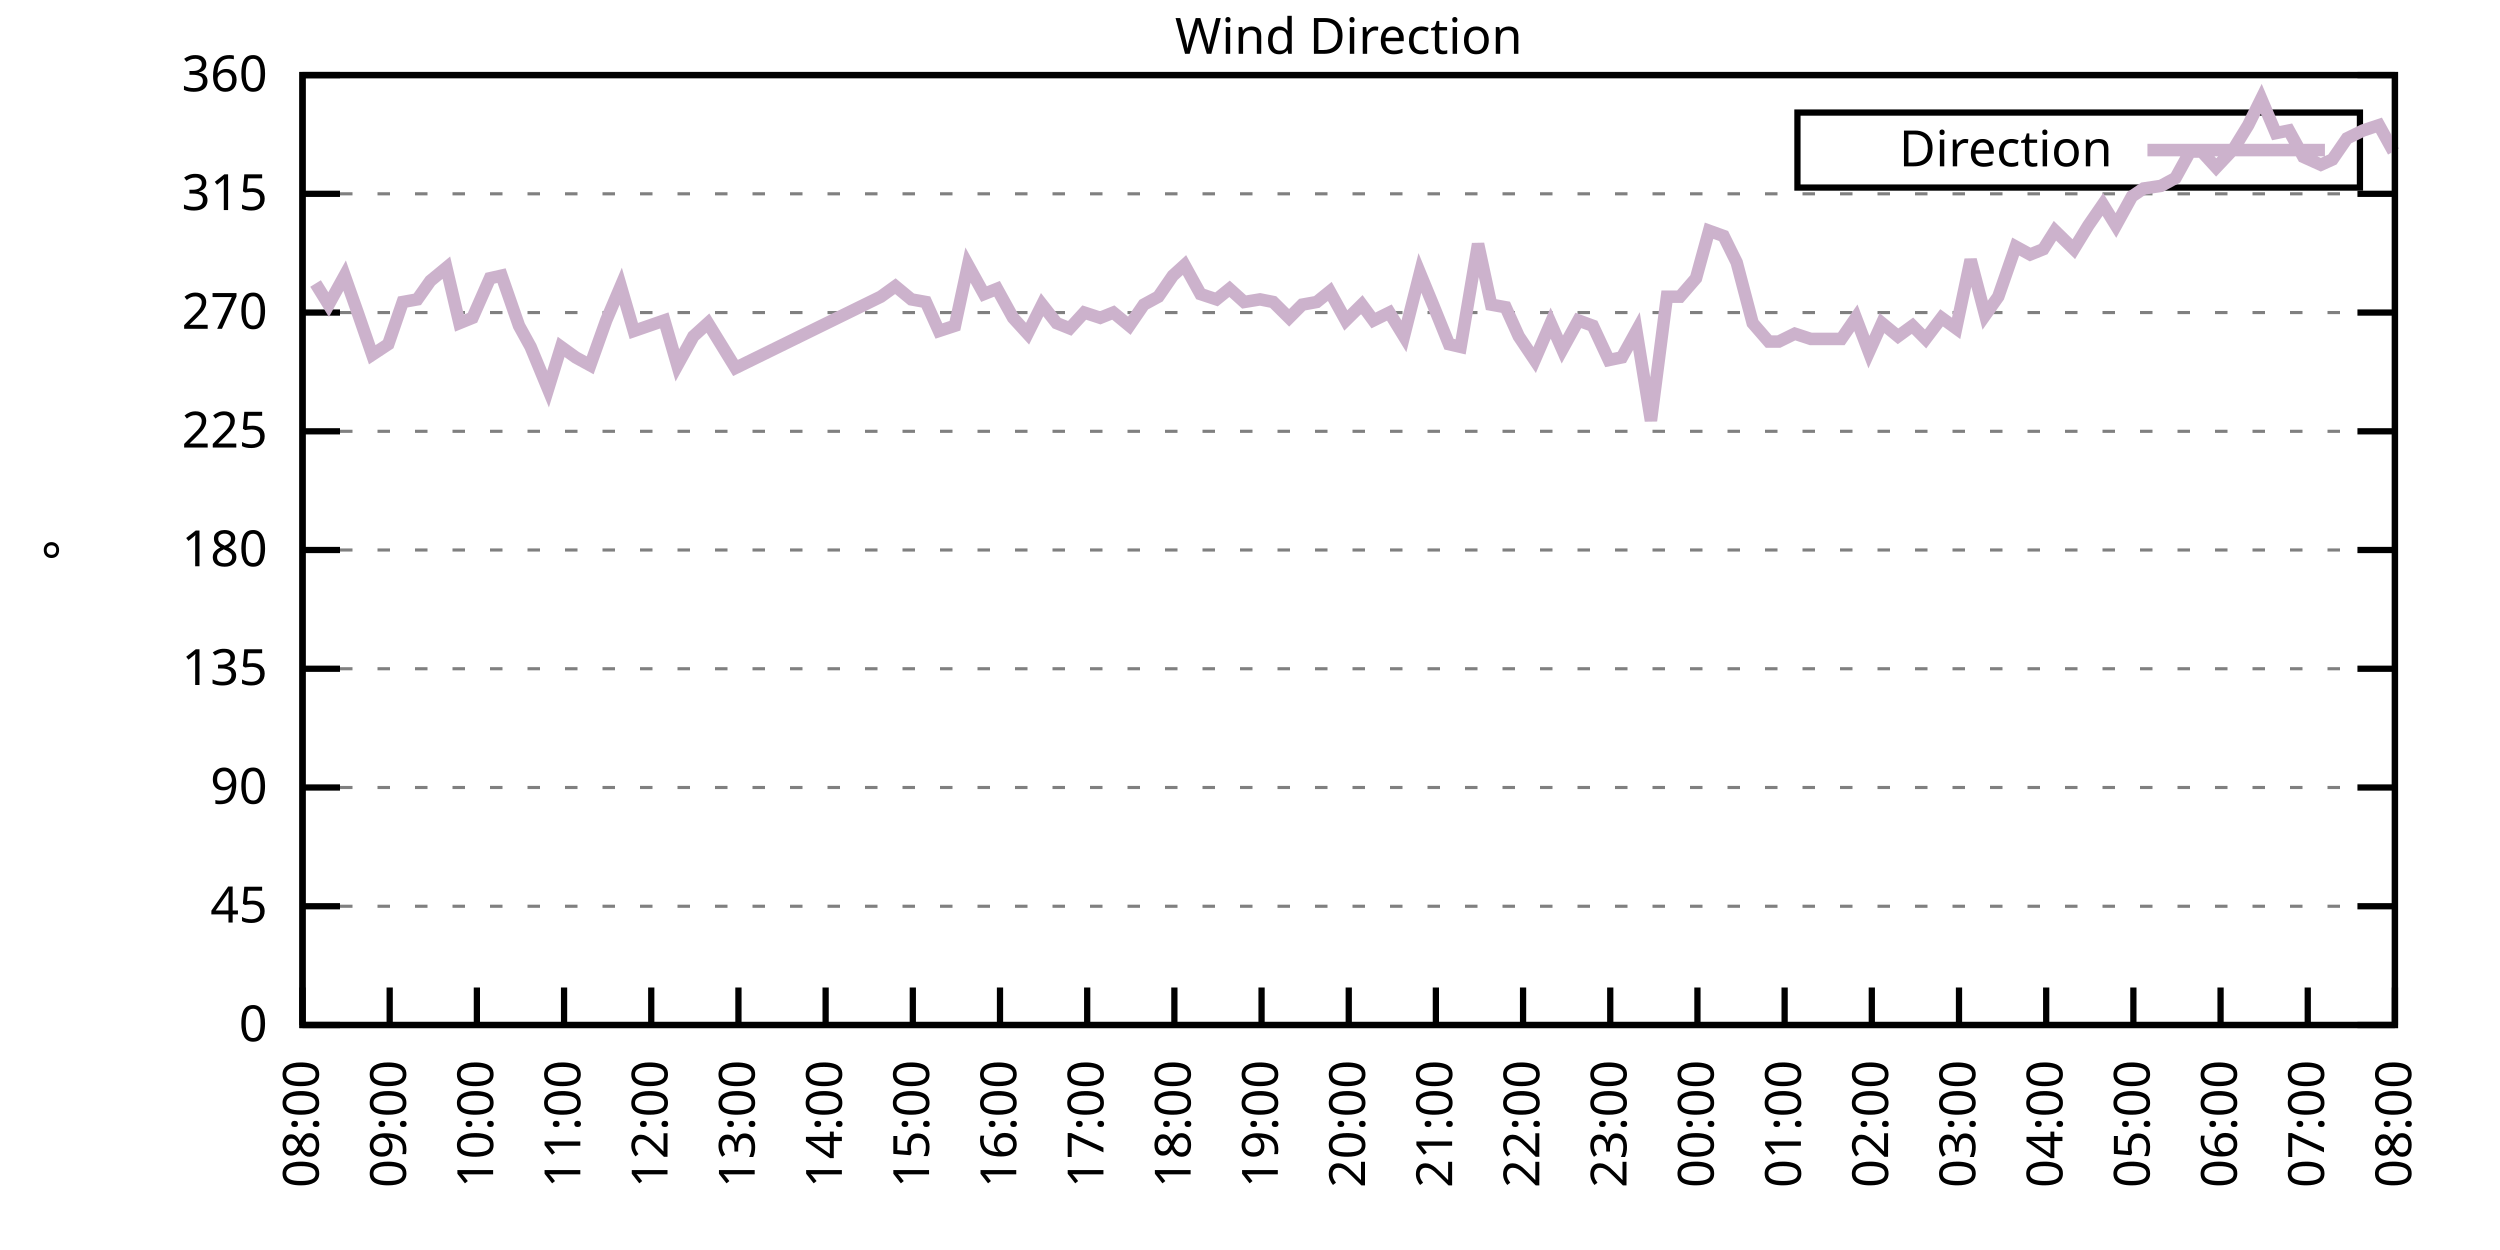
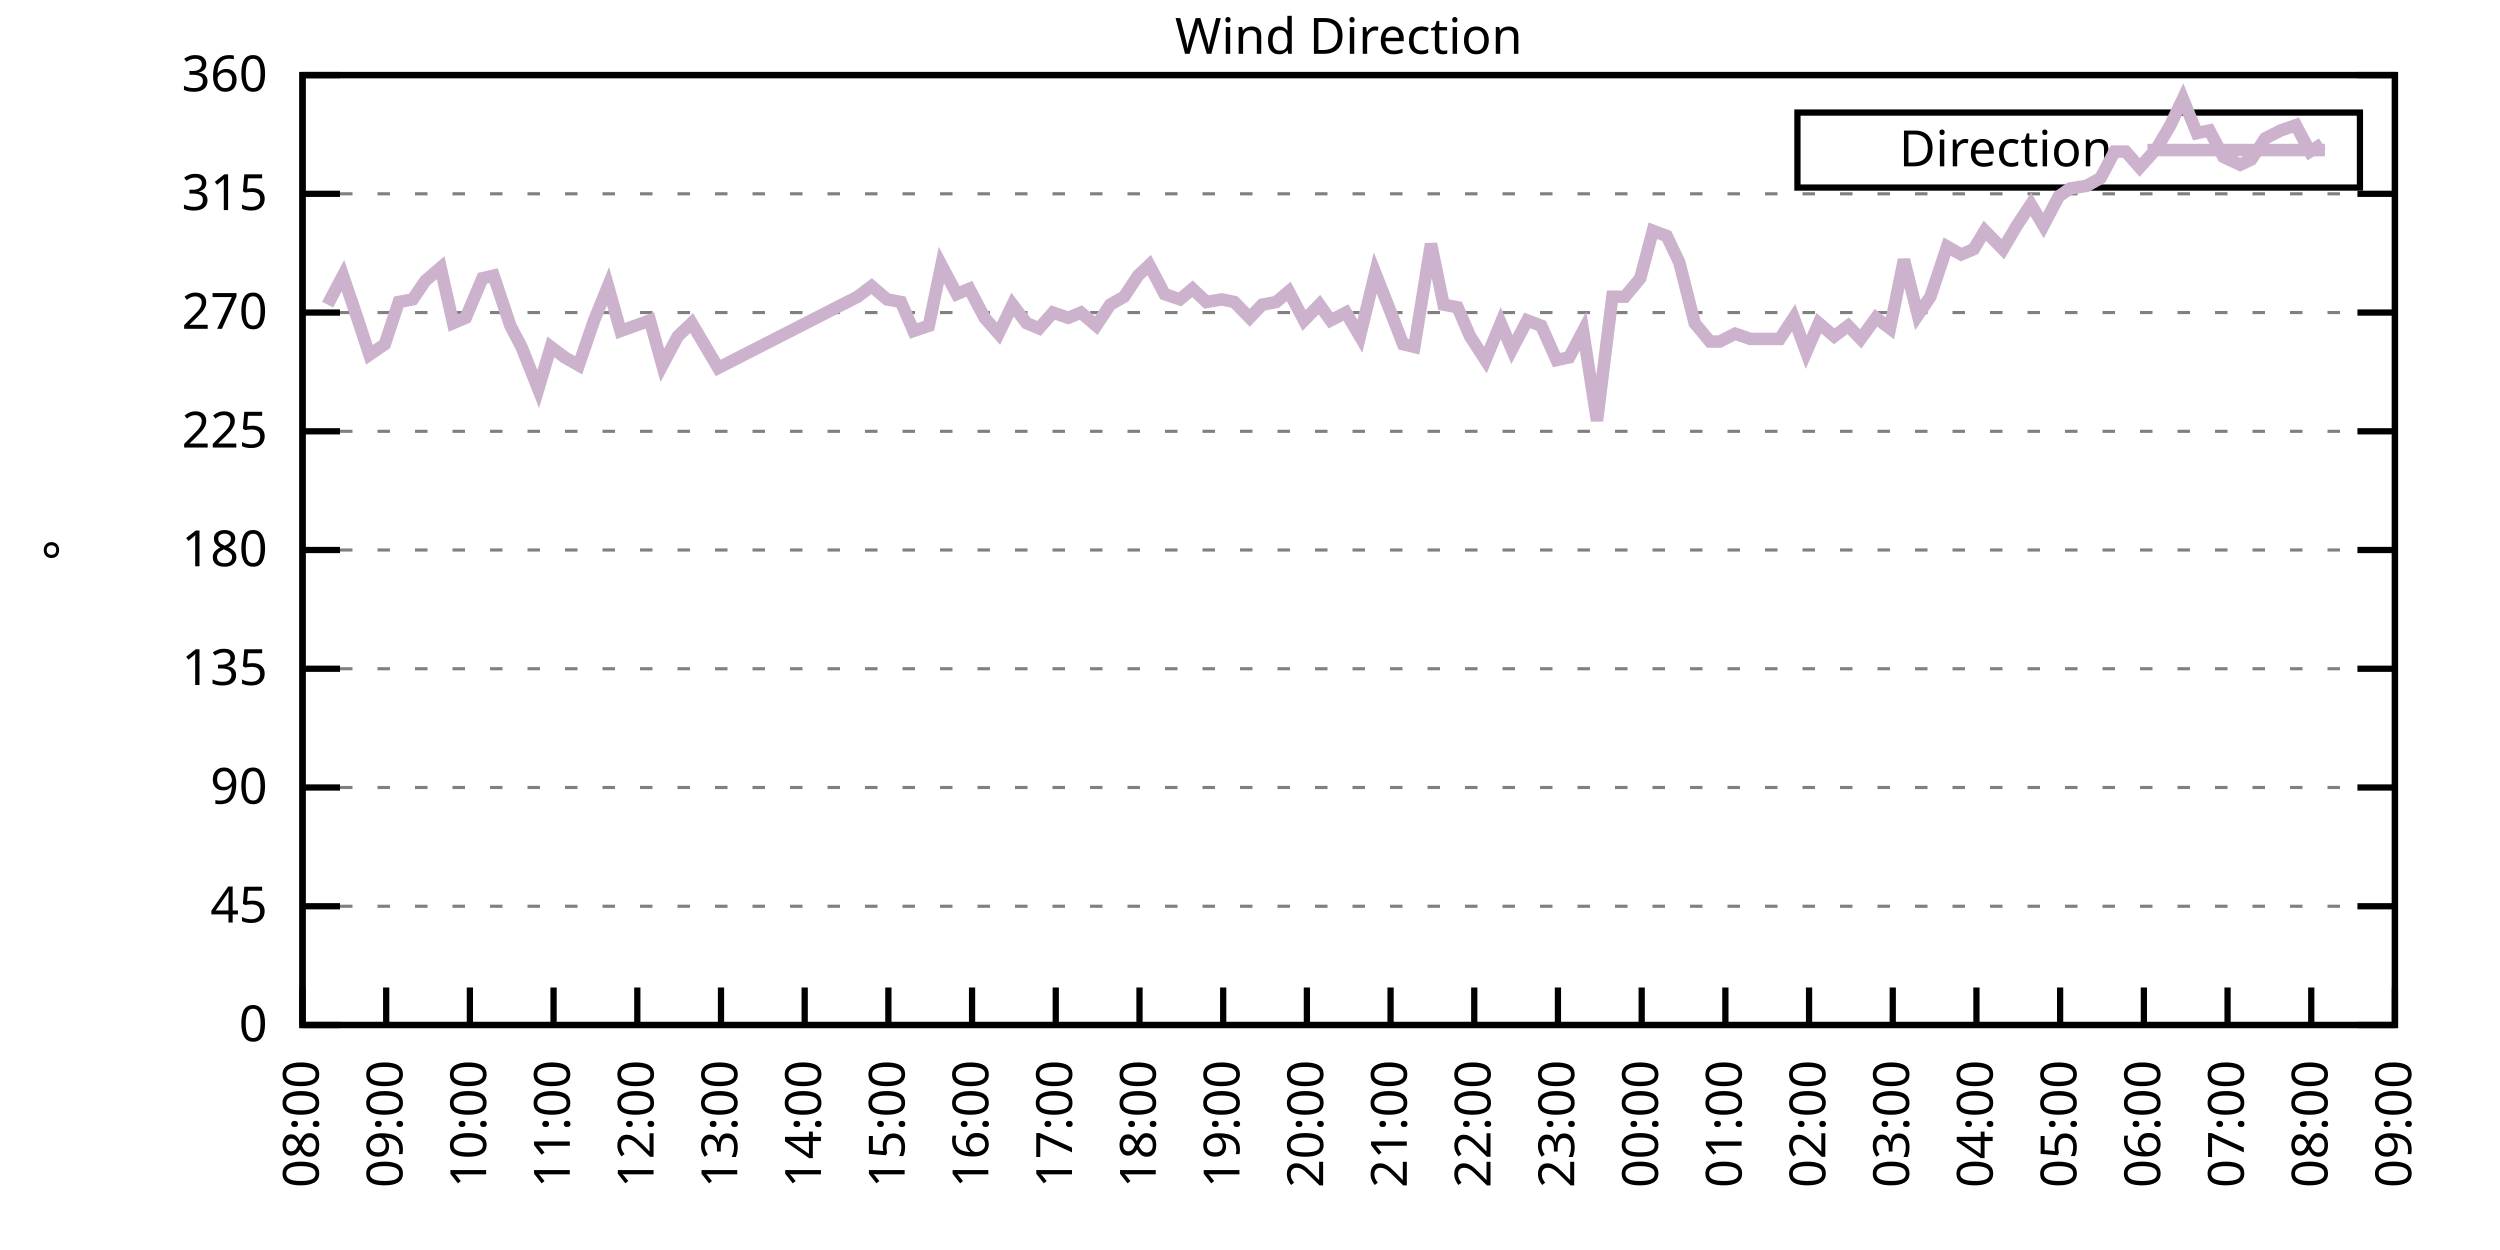
<svg xmlns="http://www.w3.org/2000/svg" xmlns:xlink="http://www.w3.org/1999/xlink" width="400" height="200" viewBox="0 0 400 200">
  <g id="gnuplot_canvas">
    <rect x="0" y="0" width="400" height="200" fill="none" />
    <defs>
      <circle id="gpDot" r="0.5" stroke-width="0.5" stroke="currentColor" />
      <path id="gpPt0" stroke-width="0.333" stroke="currentColor" d="M-1,0 h2 M0,-1 v2" />
      <path id="gpPt1" stroke-width="0.333" stroke="currentColor" d="M-1,-1 L1,1 M1,-1 L-1,1" />
      <path id="gpPt2" stroke-width="0.333" stroke="currentColor" d="M-1,0 L1,0 M0,-1 L0,1 M-1,-1 L1,1 M-1,1 L1,-1" />
      <rect id="gpPt3" stroke-width="0.333" stroke="currentColor" x="-1" y="-1" width="2" height="2" />
      <rect id="gpPt4" stroke-width="0.333" stroke="currentColor" fill="currentColor" x="-1" y="-1" width="2" height="2" />
      <circle id="gpPt5" stroke-width="0.333" stroke="currentColor" cx="0" cy="0" r="1" />
      <use xlink:href="#gpPt5" id="gpPt6" fill="currentColor" stroke="none" />
      <path id="gpPt7" stroke-width="0.333" stroke="currentColor" d="M0,-1.33 L-1.33,0.67 L1.33,0.67 z" />
      <use xlink:href="#gpPt7" id="gpPt8" fill="currentColor" stroke="none" />
      <use xlink:href="#gpPt7" id="gpPt9" stroke="currentColor" transform="rotate(180)" />
      <use xlink:href="#gpPt9" id="gpPt10" fill="currentColor" stroke="none" />
      <use xlink:href="#gpPt3" id="gpPt11" stroke="currentColor" transform="rotate(45)" />
      <use xlink:href="#gpPt11" id="gpPt12" fill="currentColor" stroke="none" />
      <path id="gpPt13" stroke-width="0.333" stroke="currentColor" d="M0,1.330 L1.265,0.411 L0.782,-1.067 L-0.782,-1.076 L-1.265,0.411 z" />
      <use xlink:href="#gpPt13" id="gpPt14" fill="currentColor" stroke="none" />
      <filter id="textbox" filterUnits="objectBoundingBox" x="0" y="0" height="1" width="1">
        <feFlood flood-color="white" flood-opacity="1" result="bgnd" />
        <feComposite in="SourceGraphic" in2="bgnd" operator="atop" />
      </filter>
      <filter id="greybox" filterUnits="objectBoundingBox" x="0" y="0" height="1" width="1">
        <feFlood flood-color="lightgrey" flood-opacity="1" result="grey" />
        <feComposite in="SourceGraphic" in2="grey" operator="atop" />
      </filter>
    </defs>
    <g fill="none" color="white" stroke="currentColor" stroke-width="1.00" stroke-linecap="butt" stroke-linejoin="miter">
</g>
    <g fill="none" color="black" stroke="currentColor" stroke-width="1.00" stroke-linecap="butt" stroke-linejoin="miter">
      <g stroke="none" shape-rendering="crispEdges">
        <polygon fill="rgb(255, 255, 255)" points="48.40,164.00 383.18,164.00 383.18,12.02 48.40,12.02 " />
      </g>
    </g>
    <g fill="none" color="black" stroke="currentColor" stroke-width="1.00" stroke-linecap="butt" stroke-linejoin="miter">
</g>
    <g fill="none" color="black" stroke="black" stroke-width="0.50" stroke-linecap="butt" stroke-linejoin="miter">
</g>
    <g fill="none" color="gray" stroke="currentColor" stroke-width="0.50" stroke-linecap="butt" stroke-linejoin="miter">
      <path stroke="gray" stroke-dasharray="2,4" class="gridline" d="M48.40,164.00 L383.19,164.00  " />
    </g>
    <g fill="none" color="gray" stroke="gray" stroke-width="1.00" stroke-linecap="butt" stroke-linejoin="miter">
</g>
    <g fill="none" color="black" stroke="currentColor" stroke-width="1.00" stroke-linecap="butt" stroke-linejoin="miter">
      <path stroke="black" d="M48.40,164.00 L54.40,164.00 M383.19,164.00 L377.19,164.00  " />
      <g transform="translate(42.80,166.60)" stroke="none" fill="black" font-family="Sans" font-size="8.00" text-anchor="end">
        <text>
          <tspan font-family="Sans"> 0</tspan>
        </text>
      </g>
    </g>
    <g fill="none" color="black" stroke="currentColor" stroke-width="1.00" stroke-linecap="butt" stroke-linejoin="miter">
</g>
    <g fill="none" color="black" stroke="black" stroke-width="0.50" stroke-linecap="butt" stroke-linejoin="miter">
</g>
    <g fill="none" color="gray" stroke="currentColor" stroke-width="0.50" stroke-linecap="butt" stroke-linejoin="miter">
      <path stroke="gray" stroke-dasharray="2,4" class="gridline" d="M48.40,145.00 L383.19,145.00  " />
    </g>
    <g fill="none" color="gray" stroke="gray" stroke-width="1.00" stroke-linecap="butt" stroke-linejoin="miter">
</g>
    <g fill="none" color="black" stroke="currentColor" stroke-width="1.00" stroke-linecap="butt" stroke-linejoin="miter">
      <path stroke="black" d="M48.40,145.00 L54.40,145.00 M383.19,145.00 L377.19,145.00  " />
      <g transform="translate(42.80,147.60)" stroke="none" fill="black" font-family="Sans" font-size="8.00" text-anchor="end">
        <text>
          <tspan font-family="Sans"> 45</tspan>
        </text>
      </g>
    </g>
    <g fill="none" color="black" stroke="currentColor" stroke-width="1.00" stroke-linecap="butt" stroke-linejoin="miter">
</g>
    <g fill="none" color="black" stroke="black" stroke-width="0.50" stroke-linecap="butt" stroke-linejoin="miter">
</g>
    <g fill="none" color="gray" stroke="currentColor" stroke-width="0.50" stroke-linecap="butt" stroke-linejoin="miter">
      <path stroke="gray" stroke-dasharray="2,4" class="gridline" d="M48.40,126.00 L383.19,126.00  " />
    </g>
    <g fill="none" color="gray" stroke="gray" stroke-width="1.00" stroke-linecap="butt" stroke-linejoin="miter">
</g>
    <g fill="none" color="black" stroke="currentColor" stroke-width="1.00" stroke-linecap="butt" stroke-linejoin="miter">
      <path stroke="black" d="M48.40,126.00 L54.40,126.00 M383.19,126.00 L377.19,126.00  " />
      <g transform="translate(42.80,128.60)" stroke="none" fill="black" font-family="Sans" font-size="8.00" text-anchor="end">
        <text>
          <tspan font-family="Sans"> 90</tspan>
        </text>
      </g>
    </g>
    <g fill="none" color="black" stroke="currentColor" stroke-width="1.00" stroke-linecap="butt" stroke-linejoin="miter">
</g>
    <g fill="none" color="black" stroke="black" stroke-width="0.50" stroke-linecap="butt" stroke-linejoin="miter">
</g>
    <g fill="none" color="gray" stroke="currentColor" stroke-width="0.50" stroke-linecap="butt" stroke-linejoin="miter">
      <path stroke="gray" stroke-dasharray="2,4" class="gridline" d="M48.40,107.00 L383.19,107.00  " />
    </g>
    <g fill="none" color="gray" stroke="gray" stroke-width="1.00" stroke-linecap="butt" stroke-linejoin="miter">
</g>
    <g fill="none" color="black" stroke="currentColor" stroke-width="1.00" stroke-linecap="butt" stroke-linejoin="miter">
      <path stroke="black" d="M48.40,107.00 L54.40,107.00 M383.19,107.00 L377.19,107.00  " />
      <g transform="translate(42.80,109.60)" stroke="none" fill="black" font-family="Sans" font-size="8.00" text-anchor="end">
        <text>
          <tspan font-family="Sans"> 135</tspan>
        </text>
      </g>
    </g>
    <g fill="none" color="black" stroke="currentColor" stroke-width="1.00" stroke-linecap="butt" stroke-linejoin="miter">
</g>
    <g fill="none" color="black" stroke="black" stroke-width="0.50" stroke-linecap="butt" stroke-linejoin="miter">
</g>
    <g fill="none" color="gray" stroke="currentColor" stroke-width="0.50" stroke-linecap="butt" stroke-linejoin="miter">
      <path stroke="gray" stroke-dasharray="2,4" class="gridline" d="M48.40,88.00 L383.19,88.00  " />
    </g>
    <g fill="none" color="gray" stroke="gray" stroke-width="1.00" stroke-linecap="butt" stroke-linejoin="miter">
</g>
    <g fill="none" color="black" stroke="currentColor" stroke-width="1.00" stroke-linecap="butt" stroke-linejoin="miter">
      <path stroke="black" d="M48.40,88.00 L54.40,88.00 M383.19,88.00 L377.19,88.00  " />
      <g transform="translate(42.80,90.60)" stroke="none" fill="black" font-family="Sans" font-size="8.00" text-anchor="end">
        <text>
          <tspan font-family="Sans"> 180</tspan>
        </text>
      </g>
    </g>
    <g fill="none" color="black" stroke="currentColor" stroke-width="1.00" stroke-linecap="butt" stroke-linejoin="miter">
</g>
    <g fill="none" color="black" stroke="black" stroke-width="0.50" stroke-linecap="butt" stroke-linejoin="miter">
</g>
    <g fill="none" color="gray" stroke="currentColor" stroke-width="0.50" stroke-linecap="butt" stroke-linejoin="miter">
      <path stroke="gray" stroke-dasharray="2,4" class="gridline" d="M48.40,69.01 L383.19,69.01  " />
    </g>
    <g fill="none" color="gray" stroke="gray" stroke-width="1.00" stroke-linecap="butt" stroke-linejoin="miter">
</g>
    <g fill="none" color="black" stroke="currentColor" stroke-width="1.00" stroke-linecap="butt" stroke-linejoin="miter">
      <path stroke="black" d="M48.40,69.01 L54.40,69.01 M383.19,69.01 L377.19,69.01  " />
      <g transform="translate(42.80,71.61)" stroke="none" fill="black" font-family="Sans" font-size="8.00" text-anchor="end">
        <text>
          <tspan font-family="Sans"> 225</tspan>
        </text>
      </g>
    </g>
    <g fill="none" color="black" stroke="currentColor" stroke-width="1.00" stroke-linecap="butt" stroke-linejoin="miter">
</g>
    <g fill="none" color="black" stroke="black" stroke-width="0.50" stroke-linecap="butt" stroke-linejoin="miter">
</g>
    <g fill="none" color="gray" stroke="currentColor" stroke-width="0.50" stroke-linecap="butt" stroke-linejoin="miter">
      <path stroke="gray" stroke-dasharray="2,4" class="gridline" d="M48.40,50.01 L383.19,50.01  " />
    </g>
    <g fill="none" color="gray" stroke="gray" stroke-width="1.00" stroke-linecap="butt" stroke-linejoin="miter">
</g>
    <g fill="none" color="black" stroke="currentColor" stroke-width="1.00" stroke-linecap="butt" stroke-linejoin="miter">
      <path stroke="black" d="M48.40,50.01 L54.40,50.01 M383.19,50.01 L377.19,50.01  " />
      <g transform="translate(42.80,52.61)" stroke="none" fill="black" font-family="Sans" font-size="8.00" text-anchor="end">
        <text>
          <tspan font-family="Sans"> 270</tspan>
        </text>
      </g>
    </g>
    <g fill="none" color="black" stroke="currentColor" stroke-width="1.00" stroke-linecap="butt" stroke-linejoin="miter">
</g>
    <g fill="none" color="black" stroke="black" stroke-width="0.50" stroke-linecap="butt" stroke-linejoin="miter">
</g>
    <g fill="none" color="gray" stroke="currentColor" stroke-width="0.50" stroke-linecap="butt" stroke-linejoin="miter">
      <path stroke="gray" stroke-dasharray="2,4" class="gridline" d="M48.40,31.01 L383.19,31.01  " />
    </g>
    <g fill="none" color="gray" stroke="gray" stroke-width="1.00" stroke-linecap="butt" stroke-linejoin="miter">
</g>
    <g fill="none" color="black" stroke="currentColor" stroke-width="1.00" stroke-linecap="butt" stroke-linejoin="miter">
      <path stroke="black" d="M48.40,31.01 L54.40,31.01 M383.19,31.01 L377.19,31.01  " />
      <g transform="translate(42.80,33.61)" stroke="none" fill="black" font-family="Sans" font-size="8.00" text-anchor="end">
        <text>
          <tspan font-family="Sans"> 315</tspan>
        </text>
      </g>
    </g>
    <g fill="none" color="black" stroke="currentColor" stroke-width="1.00" stroke-linecap="butt" stroke-linejoin="miter">
</g>
    <g fill="none" color="black" stroke="black" stroke-width="0.50" stroke-linecap="butt" stroke-linejoin="miter">
</g>
    <g fill="none" color="gray" stroke="currentColor" stroke-width="0.50" stroke-linecap="butt" stroke-linejoin="miter">
      <path stroke="gray" stroke-dasharray="2,4" class="gridline" d="M48.40,12.01 L383.19,12.01  " />
    </g>
    <g fill="none" color="gray" stroke="gray" stroke-width="1.00" stroke-linecap="butt" stroke-linejoin="miter">
</g>
    <g fill="none" color="black" stroke="currentColor" stroke-width="1.00" stroke-linecap="butt" stroke-linejoin="miter">
      <path stroke="black" d="M48.40,12.01 L54.40,12.01 M383.19,12.01 L377.19,12.01  " />
      <g transform="translate(42.80,14.61)" stroke="none" fill="black" font-family="Sans" font-size="8.00" text-anchor="end">
        <text>
          <tspan font-family="Sans"> 360</tspan>
        </text>
      </g>
    </g>
    <g fill="none" color="black" stroke="currentColor" stroke-width="1.00" stroke-linecap="butt" stroke-linejoin="miter">
      <path stroke="black" d="M48.40,164.00 L48.40,158.00  " />
      <g transform="translate(51.00,169.60) rotate(270.00)" stroke="none" fill="black" font-family="Sans" font-size="8.00" text-anchor="end">
        <text>
          <tspan font-family="Sans">08:00</tspan>
        </text>
      </g>
    </g>
    <g fill="none" color="black" stroke="currentColor" stroke-width="1.00" stroke-linecap="butt" stroke-linejoin="miter">
-       <path stroke="black" d="M62.35,164.00 L62.35,158.00  " />
-       <g transform="translate(64.95,169.60) rotate(270.00)" stroke="none" fill="black" font-family="Sans" font-size="8.00" text-anchor="end">
+       <path stroke="black" d="M61.79,164.00 L61.79,158.00  " />
+       <g transform="translate(64.39,169.60) rotate(270.00)" stroke="none" fill="black" font-family="Sans" font-size="8.00" text-anchor="end">
        <text>
          <tspan font-family="Sans">09:00</tspan>
        </text>
      </g>
    </g>
    <g fill="none" color="black" stroke="currentColor" stroke-width="1.00" stroke-linecap="butt" stroke-linejoin="miter">
-       <path stroke="black" d="M76.30,164.00 L76.30,158.00  " />
-       <g transform="translate(78.90,169.60) rotate(270.00)" stroke="none" fill="black" font-family="Sans" font-size="8.00" text-anchor="end">
+       <path stroke="black" d="M75.18,164.00 L75.18,158.00  " />
+       <g transform="translate(77.78,169.60) rotate(270.00)" stroke="none" fill="black" font-family="Sans" font-size="8.00" text-anchor="end">
        <text>
          <tspan font-family="Sans">10:00</tspan>
        </text>
      </g>
    </g>
    <g fill="none" color="black" stroke="currentColor" stroke-width="1.00" stroke-linecap="butt" stroke-linejoin="miter">
-       <path stroke="black" d="M90.25,164.00 L90.25,158.00  " />
-       <g transform="translate(92.85,169.60) rotate(270.00)" stroke="none" fill="black" font-family="Sans" font-size="8.00" text-anchor="end">
+       <path stroke="black" d="M88.57,164.00 L88.57,158.00  " />
+       <g transform="translate(91.17,169.60) rotate(270.00)" stroke="none" fill="black" font-family="Sans" font-size="8.00" text-anchor="end">
        <text>
          <tspan font-family="Sans">11:00</tspan>
        </text>
      </g>
    </g>
    <g fill="none" color="black" stroke="currentColor" stroke-width="1.00" stroke-linecap="butt" stroke-linejoin="miter">
-       <path stroke="black" d="M104.20,164.00 L104.20,158.00  " />
-       <g transform="translate(106.80,169.60) rotate(270.00)" stroke="none" fill="black" font-family="Sans" font-size="8.00" text-anchor="end">
+       <path stroke="black" d="M101.97,164.00 L101.97,158.00  " />
+       <g transform="translate(104.57,169.60) rotate(270.00)" stroke="none" fill="black" font-family="Sans" font-size="8.00" text-anchor="end">
        <text>
          <tspan font-family="Sans">12:00</tspan>
        </text>
      </g>
    </g>
    <g fill="none" color="black" stroke="currentColor" stroke-width="1.00" stroke-linecap="butt" stroke-linejoin="miter">
-       <path stroke="black" d="M118.15,164.00 L118.15,158.00  " />
-       <g transform="translate(120.75,169.60) rotate(270.00)" stroke="none" fill="black" font-family="Sans" font-size="8.00" text-anchor="end">
+       <path stroke="black" d="M115.36,164.00 L115.36,158.00  " />
+       <g transform="translate(117.96,169.60) rotate(270.00)" stroke="none" fill="black" font-family="Sans" font-size="8.00" text-anchor="end">
        <text>
          <tspan font-family="Sans">13:00</tspan>
        </text>
      </g>
    </g>
    <g fill="none" color="black" stroke="currentColor" stroke-width="1.00" stroke-linecap="butt" stroke-linejoin="miter">
-       <path stroke="black" d="M132.10,164.00 L132.10,158.00  " />
-       <g transform="translate(134.70,169.60) rotate(270.00)" stroke="none" fill="black" font-family="Sans" font-size="8.00" text-anchor="end">
+       <path stroke="black" d="M128.75,164.00 L128.75,158.00  " />
+       <g transform="translate(131.35,169.60) rotate(270.00)" stroke="none" fill="black" font-family="Sans" font-size="8.00" text-anchor="end">
        <text>
          <tspan font-family="Sans">14:00</tspan>
        </text>
      </g>
    </g>
    <g fill="none" color="black" stroke="currentColor" stroke-width="1.00" stroke-linecap="butt" stroke-linejoin="miter">
-       <path stroke="black" d="M146.05,164.00 L146.05,158.00  " />
-       <g transform="translate(148.65,169.60) rotate(270.00)" stroke="none" fill="black" font-family="Sans" font-size="8.00" text-anchor="end">
+       <path stroke="black" d="M142.14,164.00 L142.14,158.00  " />
+       <g transform="translate(144.74,169.60) rotate(270.00)" stroke="none" fill="black" font-family="Sans" font-size="8.00" text-anchor="end">
        <text>
          <tspan font-family="Sans">15:00</tspan>
        </text>
      </g>
    </g>
    <g fill="none" color="black" stroke="currentColor" stroke-width="1.00" stroke-linecap="butt" stroke-linejoin="miter">
-       <path stroke="black" d="M160.00,164.00 L160.00,158.00  " />
-       <g transform="translate(162.60,169.60) rotate(270.00)" stroke="none" fill="black" font-family="Sans" font-size="8.00" text-anchor="end">
+       <path stroke="black" d="M155.53,164.00 L155.53,158.00  " />
+       <g transform="translate(158.13,169.60) rotate(270.00)" stroke="none" fill="black" font-family="Sans" font-size="8.00" text-anchor="end">
        <text>
          <tspan font-family="Sans">16:00</tspan>
        </text>
      </g>
    </g>
    <g fill="none" color="black" stroke="currentColor" stroke-width="1.00" stroke-linecap="butt" stroke-linejoin="miter">
-       <path stroke="black" d="M173.95,164.00 L173.95,158.00  " />
-       <g transform="translate(176.55,169.60) rotate(270.00)" stroke="none" fill="black" font-family="Sans" font-size="8.00" text-anchor="end">
+       <path stroke="black" d="M168.92,164.00 L168.92,158.00  " />
+       <g transform="translate(171.52,169.60) rotate(270.00)" stroke="none" fill="black" font-family="Sans" font-size="8.00" text-anchor="end">
        <text>
          <tspan font-family="Sans">17:00</tspan>
        </text>
      </g>
    </g>
    <g fill="none" color="black" stroke="currentColor" stroke-width="1.00" stroke-linecap="butt" stroke-linejoin="miter">
-       <path stroke="black" d="M187.90,164.00 L187.90,158.00  " />
-       <g transform="translate(190.50,169.60) rotate(270.00)" stroke="none" fill="black" font-family="Sans" font-size="8.00" text-anchor="end">
+       <path stroke="black" d="M182.32,164.00 L182.32,158.00  " />
+       <g transform="translate(184.92,169.60) rotate(270.00)" stroke="none" fill="black" font-family="Sans" font-size="8.00" text-anchor="end">
        <text>
          <tspan font-family="Sans">18:00</tspan>
        </text>
      </g>
    </g>
    <g fill="none" color="black" stroke="currentColor" stroke-width="1.00" stroke-linecap="butt" stroke-linejoin="miter">
-       <path stroke="black" d="M201.85,164.00 L201.85,158.00  " />
-       <g transform="translate(204.45,169.60) rotate(270.00)" stroke="none" fill="black" font-family="Sans" font-size="8.00" text-anchor="end">
+       <path stroke="black" d="M195.71,164.00 L195.71,158.00  " />
+       <g transform="translate(198.31,169.60) rotate(270.00)" stroke="none" fill="black" font-family="Sans" font-size="8.00" text-anchor="end">
        <text>
          <tspan font-family="Sans">19:00</tspan>
        </text>
      </g>
    </g>
    <g fill="none" color="black" stroke="currentColor" stroke-width="1.00" stroke-linecap="butt" stroke-linejoin="miter">
-       <path stroke="black" d="M215.80,164.00 L215.80,158.00  " />
-       <g transform="translate(218.40,169.60) rotate(270.00)" stroke="none" fill="black" font-family="Sans" font-size="8.00" text-anchor="end">
+       <path stroke="black" d="M209.10,164.00 L209.10,158.00  " />
+       <g transform="translate(211.70,169.60) rotate(270.00)" stroke="none" fill="black" font-family="Sans" font-size="8.00" text-anchor="end">
        <text>
          <tspan font-family="Sans">20:00</tspan>
        </text>
      </g>
    </g>
    <g fill="none" color="black" stroke="currentColor" stroke-width="1.00" stroke-linecap="butt" stroke-linejoin="miter">
-       <path stroke="black" d="M229.74,164.00 L229.74,158.00  " />
-       <g transform="translate(232.34,169.60) rotate(270.00)" stroke="none" fill="black" font-family="Sans" font-size="8.00" text-anchor="end">
+       <path stroke="black" d="M222.49,164.00 L222.49,158.00  " />
+       <g transform="translate(225.09,169.60) rotate(270.00)" stroke="none" fill="black" font-family="Sans" font-size="8.00" text-anchor="end">
        <text>
          <tspan font-family="Sans">21:00</tspan>
        </text>
      </g>
    </g>
    <g fill="none" color="black" stroke="currentColor" stroke-width="1.00" stroke-linecap="butt" stroke-linejoin="miter">
-       <path stroke="black" d="M243.69,164.00 L243.69,158.00  " />
-       <g transform="translate(246.29,169.60) rotate(270.00)" stroke="none" fill="black" font-family="Sans" font-size="8.00" text-anchor="end">
+       <path stroke="black" d="M235.88,164.00 L235.88,158.00  " />
+       <g transform="translate(238.48,169.60) rotate(270.00)" stroke="none" fill="black" font-family="Sans" font-size="8.00" text-anchor="end">
        <text>
          <tspan font-family="Sans">22:00</tspan>
        </text>
      </g>
    </g>
    <g fill="none" color="black" stroke="currentColor" stroke-width="1.00" stroke-linecap="butt" stroke-linejoin="miter">
-       <path stroke="black" d="M257.64,164.00 L257.64,158.00  " />
-       <g transform="translate(260.24,169.60) rotate(270.00)" stroke="none" fill="black" font-family="Sans" font-size="8.00" text-anchor="end">
+       <path stroke="black" d="M249.27,164.00 L249.27,158.00  " />
+       <g transform="translate(251.87,169.60) rotate(270.00)" stroke="none" fill="black" font-family="Sans" font-size="8.00" text-anchor="end">
        <text>
          <tspan font-family="Sans">23:00</tspan>
        </text>
      </g>
    </g>
    <g fill="none" color="black" stroke="currentColor" stroke-width="1.00" stroke-linecap="butt" stroke-linejoin="miter">
-       <path stroke="black" d="M271.59,164.00 L271.59,158.00  " />
-       <g transform="translate(274.19,169.60) rotate(270.00)" stroke="none" fill="black" font-family="Sans" font-size="8.00" text-anchor="end">
+       <path stroke="black" d="M262.67,164.00 L262.67,158.00  " />
+       <g transform="translate(265.27,169.60) rotate(270.00)" stroke="none" fill="black" font-family="Sans" font-size="8.00" text-anchor="end">
        <text>
          <tspan font-family="Sans">00:00</tspan>
        </text>
      </g>
    </g>
    <g fill="none" color="black" stroke="currentColor" stroke-width="1.00" stroke-linecap="butt" stroke-linejoin="miter">
-       <path stroke="black" d="M285.54,164.00 L285.54,158.00  " />
-       <g transform="translate(288.14,169.60) rotate(270.00)" stroke="none" fill="black" font-family="Sans" font-size="8.00" text-anchor="end">
+       <path stroke="black" d="M276.06,164.00 L276.06,158.00  " />
+       <g transform="translate(278.66,169.60) rotate(270.00)" stroke="none" fill="black" font-family="Sans" font-size="8.00" text-anchor="end">
        <text>
          <tspan font-family="Sans">01:00</tspan>
        </text>
      </g>
    </g>
    <g fill="none" color="black" stroke="currentColor" stroke-width="1.00" stroke-linecap="butt" stroke-linejoin="miter">
-       <path stroke="black" d="M299.49,164.00 L299.49,158.00  " />
-       <g transform="translate(302.09,169.60) rotate(270.00)" stroke="none" fill="black" font-family="Sans" font-size="8.00" text-anchor="end">
+       <path stroke="black" d="M289.45,164.00 L289.45,158.00  " />
+       <g transform="translate(292.05,169.60) rotate(270.00)" stroke="none" fill="black" font-family="Sans" font-size="8.00" text-anchor="end">
        <text>
          <tspan font-family="Sans">02:00</tspan>
        </text>
      </g>
    </g>
    <g fill="none" color="black" stroke="currentColor" stroke-width="1.00" stroke-linecap="butt" stroke-linejoin="miter">
-       <path stroke="black" d="M313.44,164.00 L313.44,158.00  " />
-       <g transform="translate(316.04,169.60) rotate(270.00)" stroke="none" fill="black" font-family="Sans" font-size="8.00" text-anchor="end">
+       <path stroke="black" d="M302.84,164.00 L302.84,158.00  " />
+       <g transform="translate(305.44,169.60) rotate(270.00)" stroke="none" fill="black" font-family="Sans" font-size="8.00" text-anchor="end">
        <text>
          <tspan font-family="Sans">03:00</tspan>
        </text>
      </g>
    </g>
    <g fill="none" color="black" stroke="currentColor" stroke-width="1.00" stroke-linecap="butt" stroke-linejoin="miter">
-       <path stroke="black" d="M327.39,164.00 L327.39,158.00  " />
-       <g transform="translate(329.99,169.60) rotate(270.00)" stroke="none" fill="black" font-family="Sans" font-size="8.00" text-anchor="end">
+       <path stroke="black" d="M316.23,164.00 L316.23,158.00  " />
+       <g transform="translate(318.83,169.60) rotate(270.00)" stroke="none" fill="black" font-family="Sans" font-size="8.00" text-anchor="end">
        <text>
          <tspan font-family="Sans">04:00</tspan>
        </text>
      </g>
    </g>
    <g fill="none" color="black" stroke="currentColor" stroke-width="1.00" stroke-linecap="butt" stroke-linejoin="miter">
-       <path stroke="black" d="M341.34,164.00 L341.34,158.00  " />
-       <g transform="translate(343.94,169.60) rotate(270.00)" stroke="none" fill="black" font-family="Sans" font-size="8.00" text-anchor="end">
+       <path stroke="black" d="M329.62,164.00 L329.62,158.00  " />
+       <g transform="translate(332.22,169.60) rotate(270.00)" stroke="none" fill="black" font-family="Sans" font-size="8.00" text-anchor="end">
        <text>
          <tspan font-family="Sans">05:00</tspan>
        </text>
      </g>
    </g>
    <g fill="none" color="black" stroke="currentColor" stroke-width="1.00" stroke-linecap="butt" stroke-linejoin="miter">
-       <path stroke="black" d="M355.29,164.00 L355.29,158.00  " />
-       <g transform="translate(357.89,169.60) rotate(270.00)" stroke="none" fill="black" font-family="Sans" font-size="8.00" text-anchor="end">
+       <path stroke="black" d="M343.02,164.00 L343.02,158.00  " />
+       <g transform="translate(345.62,169.60) rotate(270.00)" stroke="none" fill="black" font-family="Sans" font-size="8.00" text-anchor="end">
        <text>
          <tspan font-family="Sans">06:00</tspan>
        </text>
      </g>
    </g>
    <g fill="none" color="black" stroke="currentColor" stroke-width="1.00" stroke-linecap="butt" stroke-linejoin="miter">
-       <path stroke="black" d="M369.24,164.00 L369.24,158.00  " />
-       <g transform="translate(371.84,169.60) rotate(270.00)" stroke="none" fill="black" font-family="Sans" font-size="8.00" text-anchor="end">
+       <path stroke="black" d="M356.41,164.00 L356.41,158.00  " />
+       <g transform="translate(359.01,169.60) rotate(270.00)" stroke="none" fill="black" font-family="Sans" font-size="8.00" text-anchor="end">
        <text>
          <tspan font-family="Sans">07:00</tspan>
+         </text>
+       </g>
+     </g>
+     <g fill="none" color="black" stroke="currentColor" stroke-width="1.00" stroke-linecap="butt" stroke-linejoin="miter">
+       <path stroke="black" d="M369.80,164.00 L369.80,158.00  " />
+       <g transform="translate(372.40,169.60) rotate(270.00)" stroke="none" fill="black" font-family="Sans" font-size="8.00" text-anchor="end">
+         <text>
+           <tspan font-family="Sans">08:00</tspan>
        </text>
      </g>
    </g>
    <g fill="none" color="black" stroke="currentColor" stroke-width="1.00" stroke-linecap="butt" stroke-linejoin="miter">
      <path stroke="black" d="M383.19,164.00 L383.19,158.00  " />
      <g transform="translate(385.79,169.60) rotate(270.00)" stroke="none" fill="black" font-family="Sans" font-size="8.00" text-anchor="end">
        <text>
-           <tspan font-family="Sans">08:00</tspan>
+           <tspan font-family="Sans">09:00</tspan>
        </text>
      </g>
    </g>
    <g fill="none" color="black" stroke="currentColor" stroke-width="1.00" stroke-linecap="butt" stroke-linejoin="miter">
</g>
    <g fill="none" color="black" stroke="currentColor" stroke-width="1.00" stroke-linecap="butt" stroke-linejoin="miter">
      <path stroke="black" d="M48.40,12.01 L48.40,164.00 L383.19,164.00 L383.19,12.01 L48.40,12.01 Z  " />
    </g>
    <g fill="none" color="black" stroke="currentColor" stroke-width="1.00" stroke-linecap="butt" stroke-linejoin="miter">
</g>
    <g fill="none" color="black" stroke="currentColor" stroke-width="1.00" stroke-linecap="butt" stroke-linejoin="miter">
      <path stroke="black" d="M287.59,30.01 L287.59,18.01 L377.59,18.01 L377.59,30.01 L287.59,30.01 Z  " />
    </g>
    <g id="Wind_direction_plot_1">
      <g fill="none" color="white" stroke="black" stroke-width="2.00" stroke-linecap="butt" stroke-linejoin="miter">
</g>
      <g fill="none" color="black" stroke="currentColor" stroke-width="2.00" stroke-linecap="butt" stroke-linejoin="miter">
        <g transform="translate(337.99,26.61)" stroke="none" fill="black" font-family="Sans" font-size="8.00" text-anchor="end">
          <text>
            <tspan font-family="Sans">Direction</tspan>
          </text>
        </g>
      </g>
      <g fill="none" color="black" stroke="currentColor" stroke-width="2.00" stroke-linecap="butt" stroke-linejoin="miter">
-         <path stroke="rgb(204, 178, 204)" d="M343.59,24.01 L371.99,24.01 M50.49,45.36 L52.58,48.74 L55.14,44.10 L57.23,50.01 L59.56,56.76 L62.12,55.07   L64.44,48.32 L66.77,47.90 L68.86,44.94 L71.42,42.83 L73.51,51.70 L75.60,50.85 L78.39,44.52 L80.25,44.10   L83.04,52.12 L84.90,55.50 L87.69,62.25 L89.78,55.50 L92.11,57.18 L94.43,58.45 L96.99,51.27 L99.32,45.79   L101.41,52.96 L106.29,51.27 L108.38,58.45 L110.94,53.81 L113.27,51.70 L117.68,58.87 L140.93,47.47 L143.26,45.79   L145.81,47.90 L148.14,48.32 L150.23,52.96 L152.79,52.12 L154.88,42.41 L157.44,47.05 L159.53,46.21 L162.09,50.85   L164.41,53.39 L166.74,48.74 L169.06,51.70 L171.16,52.54 L173.48,50.01 L176.04,50.85 L178.13,50.01 L180.69,52.12   L183.01,48.74 L185.34,47.47 L187.66,44.10 L189.52,42.41 L192.08,47.05 L194.64,47.90 L196.73,46.21 L199.06,48.32   L201.61,47.90 L203.71,48.32 L206.26,50.85 L208.36,48.74 L210.68,48.32 L212.77,46.63 L215.33,51.27 L217.89,48.74   L219.75,51.27 L222.30,50.01 L224.63,53.81 L227.19,43.67 L229.28,48.74 L231.84,55.07 L233.70,55.50 L236.49,39.03   L238.58,48.74 L240.90,49.16 L243.00,53.81 L245.55,57.61 L248.11,51.70 L249.97,55.92 L252.53,51.27 L254.85,52.12   L257.41,57.61 L259.50,57.18 L261.83,52.96 L264.15,67.32 L266.71,47.47 L268.80,47.47 L271.36,44.52 L273.45,36.92   L275.78,37.76 L277.87,41.99 L280.43,51.70 L282.99,54.65 L284.61,54.65 L287.17,53.39 L289.73,54.23 L294.61,54.23   L296.94,50.85 L299.03,56.34 L301.12,51.70 L303.68,53.81 L306.00,52.12 L308.09,54.23 L310.65,50.85 L312.98,52.54   L315.30,41.56 L317.63,50.43 L319.72,47.47 L322.51,39.45 L324.83,40.72 L326.93,39.87 L328.79,36.92 L331.81,39.87   L334.13,36.08 L336.46,32.70 L338.55,36.08 L341.11,31.43 L342.97,30.16 L345.76,29.74 L348.08,28.48 L350.41,24.25   L352.27,24.25 L354.59,26.79 L357.38,23.83 L359.71,20.03 L361.80,15.81 L364.13,21.30 L366.22,20.88 L368.54,25.10   L371.33,26.36 L373.19,25.52 L375.52,22.14 L378.08,20.88 L380.63,20.03 L382.96,24.25  " />
+         <path stroke="rgb(204, 178, 204)" d="M343.59,24.01 L371.99,24.01 M52.42,48.74 L54.87,44.10 L56.88,50.01 L59.11,56.76 L61.57,55.07 L63.80,48.32   L66.03,47.90 L68.04,44.94 L70.50,42.83 L72.50,51.70 L74.51,50.85 L77.19,44.52 L78.98,44.10 L81.66,52.12   L83.44,55.50 L86.12,62.25 L88.13,55.50 L90.36,57.18 L92.59,58.45 L95.05,51.27 L97.28,45.79 L99.29,52.96   L103.98,51.27 L105.98,58.45 L108.44,53.81 L110.67,51.70 L114.91,58.87 L137.23,47.47 L139.46,45.79 L141.92,47.90   L144.15,48.32 L146.16,52.96 L148.61,52.12 L150.62,42.41 L153.08,47.05 L155.09,46.21 L157.54,50.85 L159.77,53.39   L162.01,48.74 L164.24,51.70 L166.25,52.54 L168.48,50.01 L170.93,50.85 L172.94,50.01 L175.40,52.12 L177.63,48.74   L179.86,47.47 L182.09,44.10 L183.88,42.41 L186.33,47.05 L188.79,47.90 L190.80,46.21 L193.03,48.32 L195.48,47.90   L197.49,48.32 L199.95,50.85 L201.96,48.74 L204.19,48.32 L206.20,46.63 L208.65,51.27 L211.11,48.74 L212.89,51.27   L215.35,50.01 L217.58,53.81 L220.04,43.67 L222.04,48.74 L224.50,55.07 L226.29,55.50 L228.96,39.03 L230.97,48.74   L233.20,49.16 L235.21,53.81 L237.67,57.61 L240.12,51.70 L241.91,55.92 L244.36,51.27 L246.60,52.12 L249.05,57.61   L251.06,57.18 L253.29,52.96 L255.52,67.32 L257.98,47.47 L259.99,47.47 L262.44,44.52 L264.45,36.92 L266.68,37.76   L268.69,41.99 L271.15,51.70 L273.60,54.65 L275.16,54.65 L277.62,53.39 L280.07,54.23 L284.76,54.23 L286.99,50.85   L289.00,56.34 L291.01,51.70 L293.47,53.81 L295.70,52.12 L297.71,54.23 L300.16,50.85 L302.39,52.54 L304.63,41.56   L306.86,50.43 L308.87,47.47 L311.54,39.45 L313.78,40.72 L315.79,39.87 L317.57,36.92 L320.47,39.87 L322.70,36.08   L324.94,32.70 L326.95,36.08 L329.40,31.43 L331.19,30.16 L333.86,29.74 L336.10,28.48 L338.33,24.25 L340.11,24.25   L342.35,26.79 L345.02,23.83 L347.26,20.03 L349.26,15.81 L351.50,21.30 L353.51,20.88 L355.74,25.10 L358.42,26.36   L360.20,25.52 L362.43,22.14 L364.89,20.88 L367.34,20.03 L369.58,24.25 L371.58,22.99  " />
      </g>
    </g>
    <g fill="none" color="black" stroke="currentColor" stroke-width="2.00" stroke-linecap="butt" stroke-linejoin="miter">
</g>
    <g fill="none" color="black" stroke="black" stroke-width="1.00" stroke-linecap="butt" stroke-linejoin="miter">
</g>
    <g fill="none" color="black" stroke="currentColor" stroke-width="1.00" stroke-linecap="butt" stroke-linejoin="miter">
      <path stroke="black" d="M48.40,12.01 L48.40,164.00 L383.19,164.00 L383.19,12.01 L48.40,12.01 Z  " />
      <g transform="translate(12.80,88.01) rotate(270.00)" stroke="none" fill="black" font-family="Sans" font-size="8.00" text-anchor="middle">
        <text>
          <tspan font-family="Sans">°</tspan>
        </text>
      </g>
    </g>
    <g fill="none" color="black" stroke="currentColor" stroke-width="1.00" stroke-linecap="butt" stroke-linejoin="miter">
</g>
    <g fill="none" color="black" stroke="currentColor" stroke-width="1.00" stroke-linecap="butt" stroke-linejoin="miter">
      <g transform="translate(215.79,8.61)" stroke="none" fill="black" font-family="Sans" font-size="8.00" text-anchor="middle">
        <text>
          <tspan font-family="Sans">Wind Direction</tspan>
        </text>
      </g>
    </g>
    <g fill="none" color="black" stroke="currentColor" stroke-width="1.00" stroke-linecap="butt" stroke-linejoin="miter">
</g>
  </g>
</svg>
